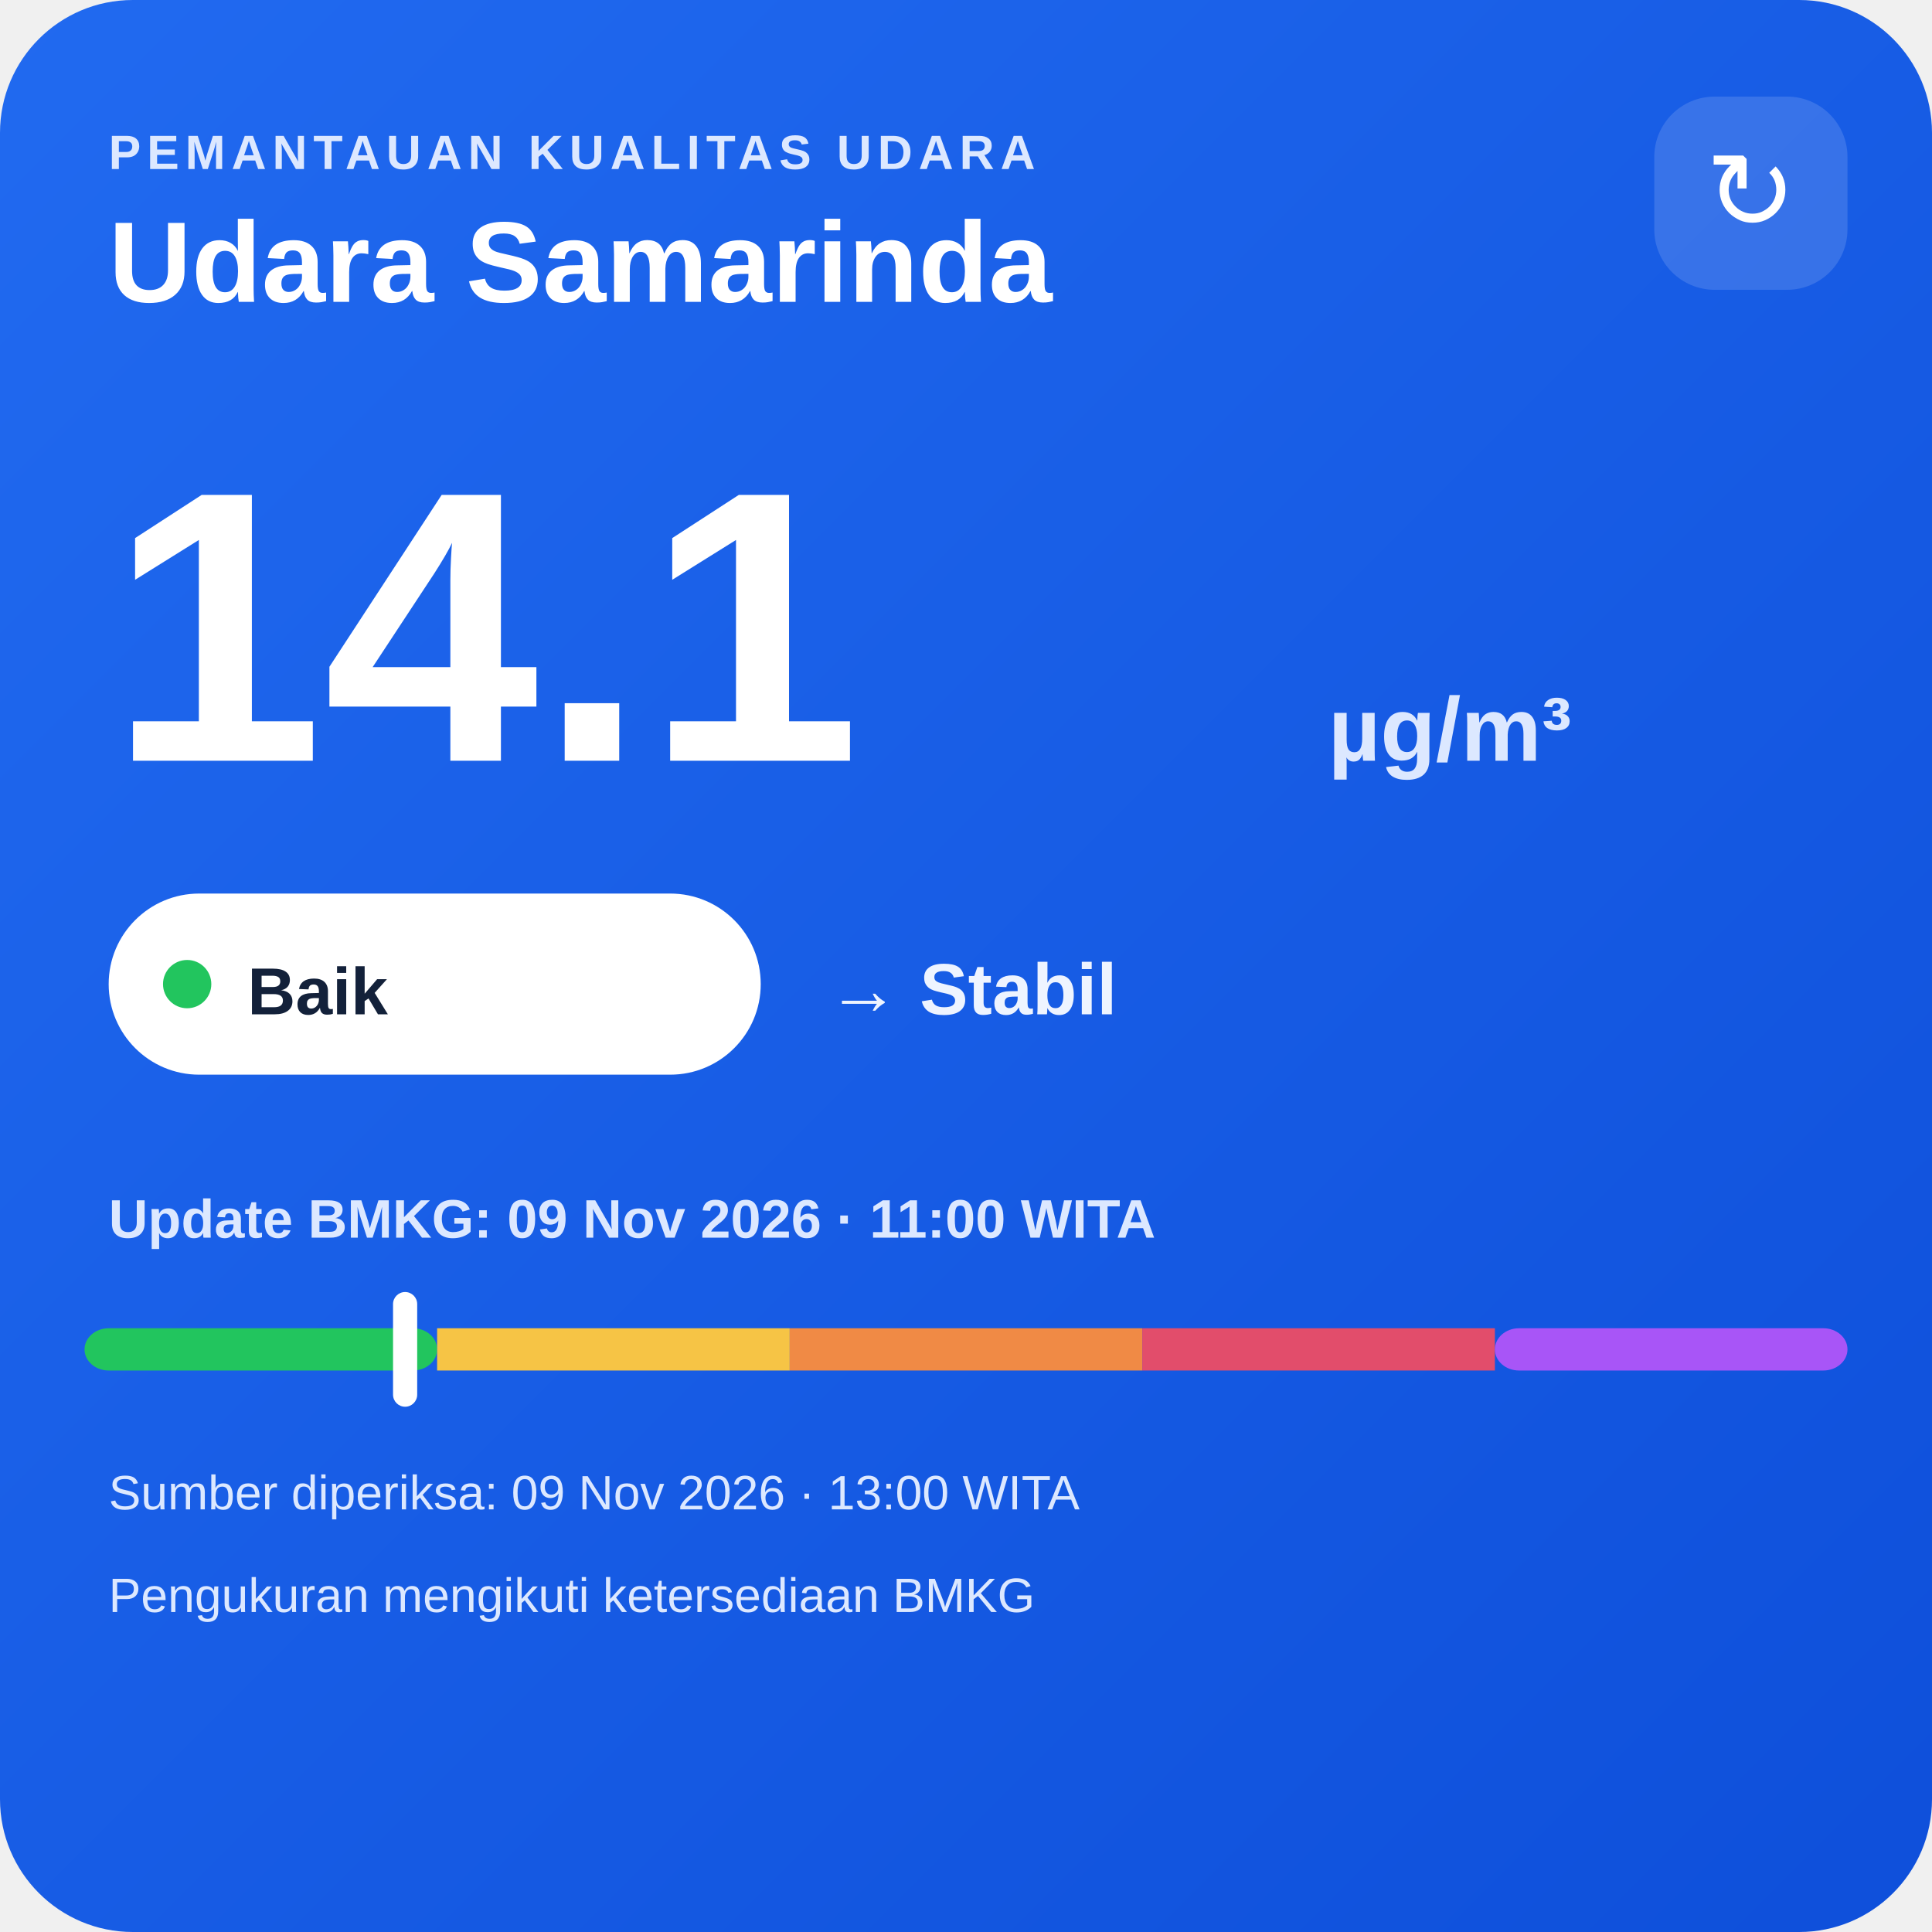
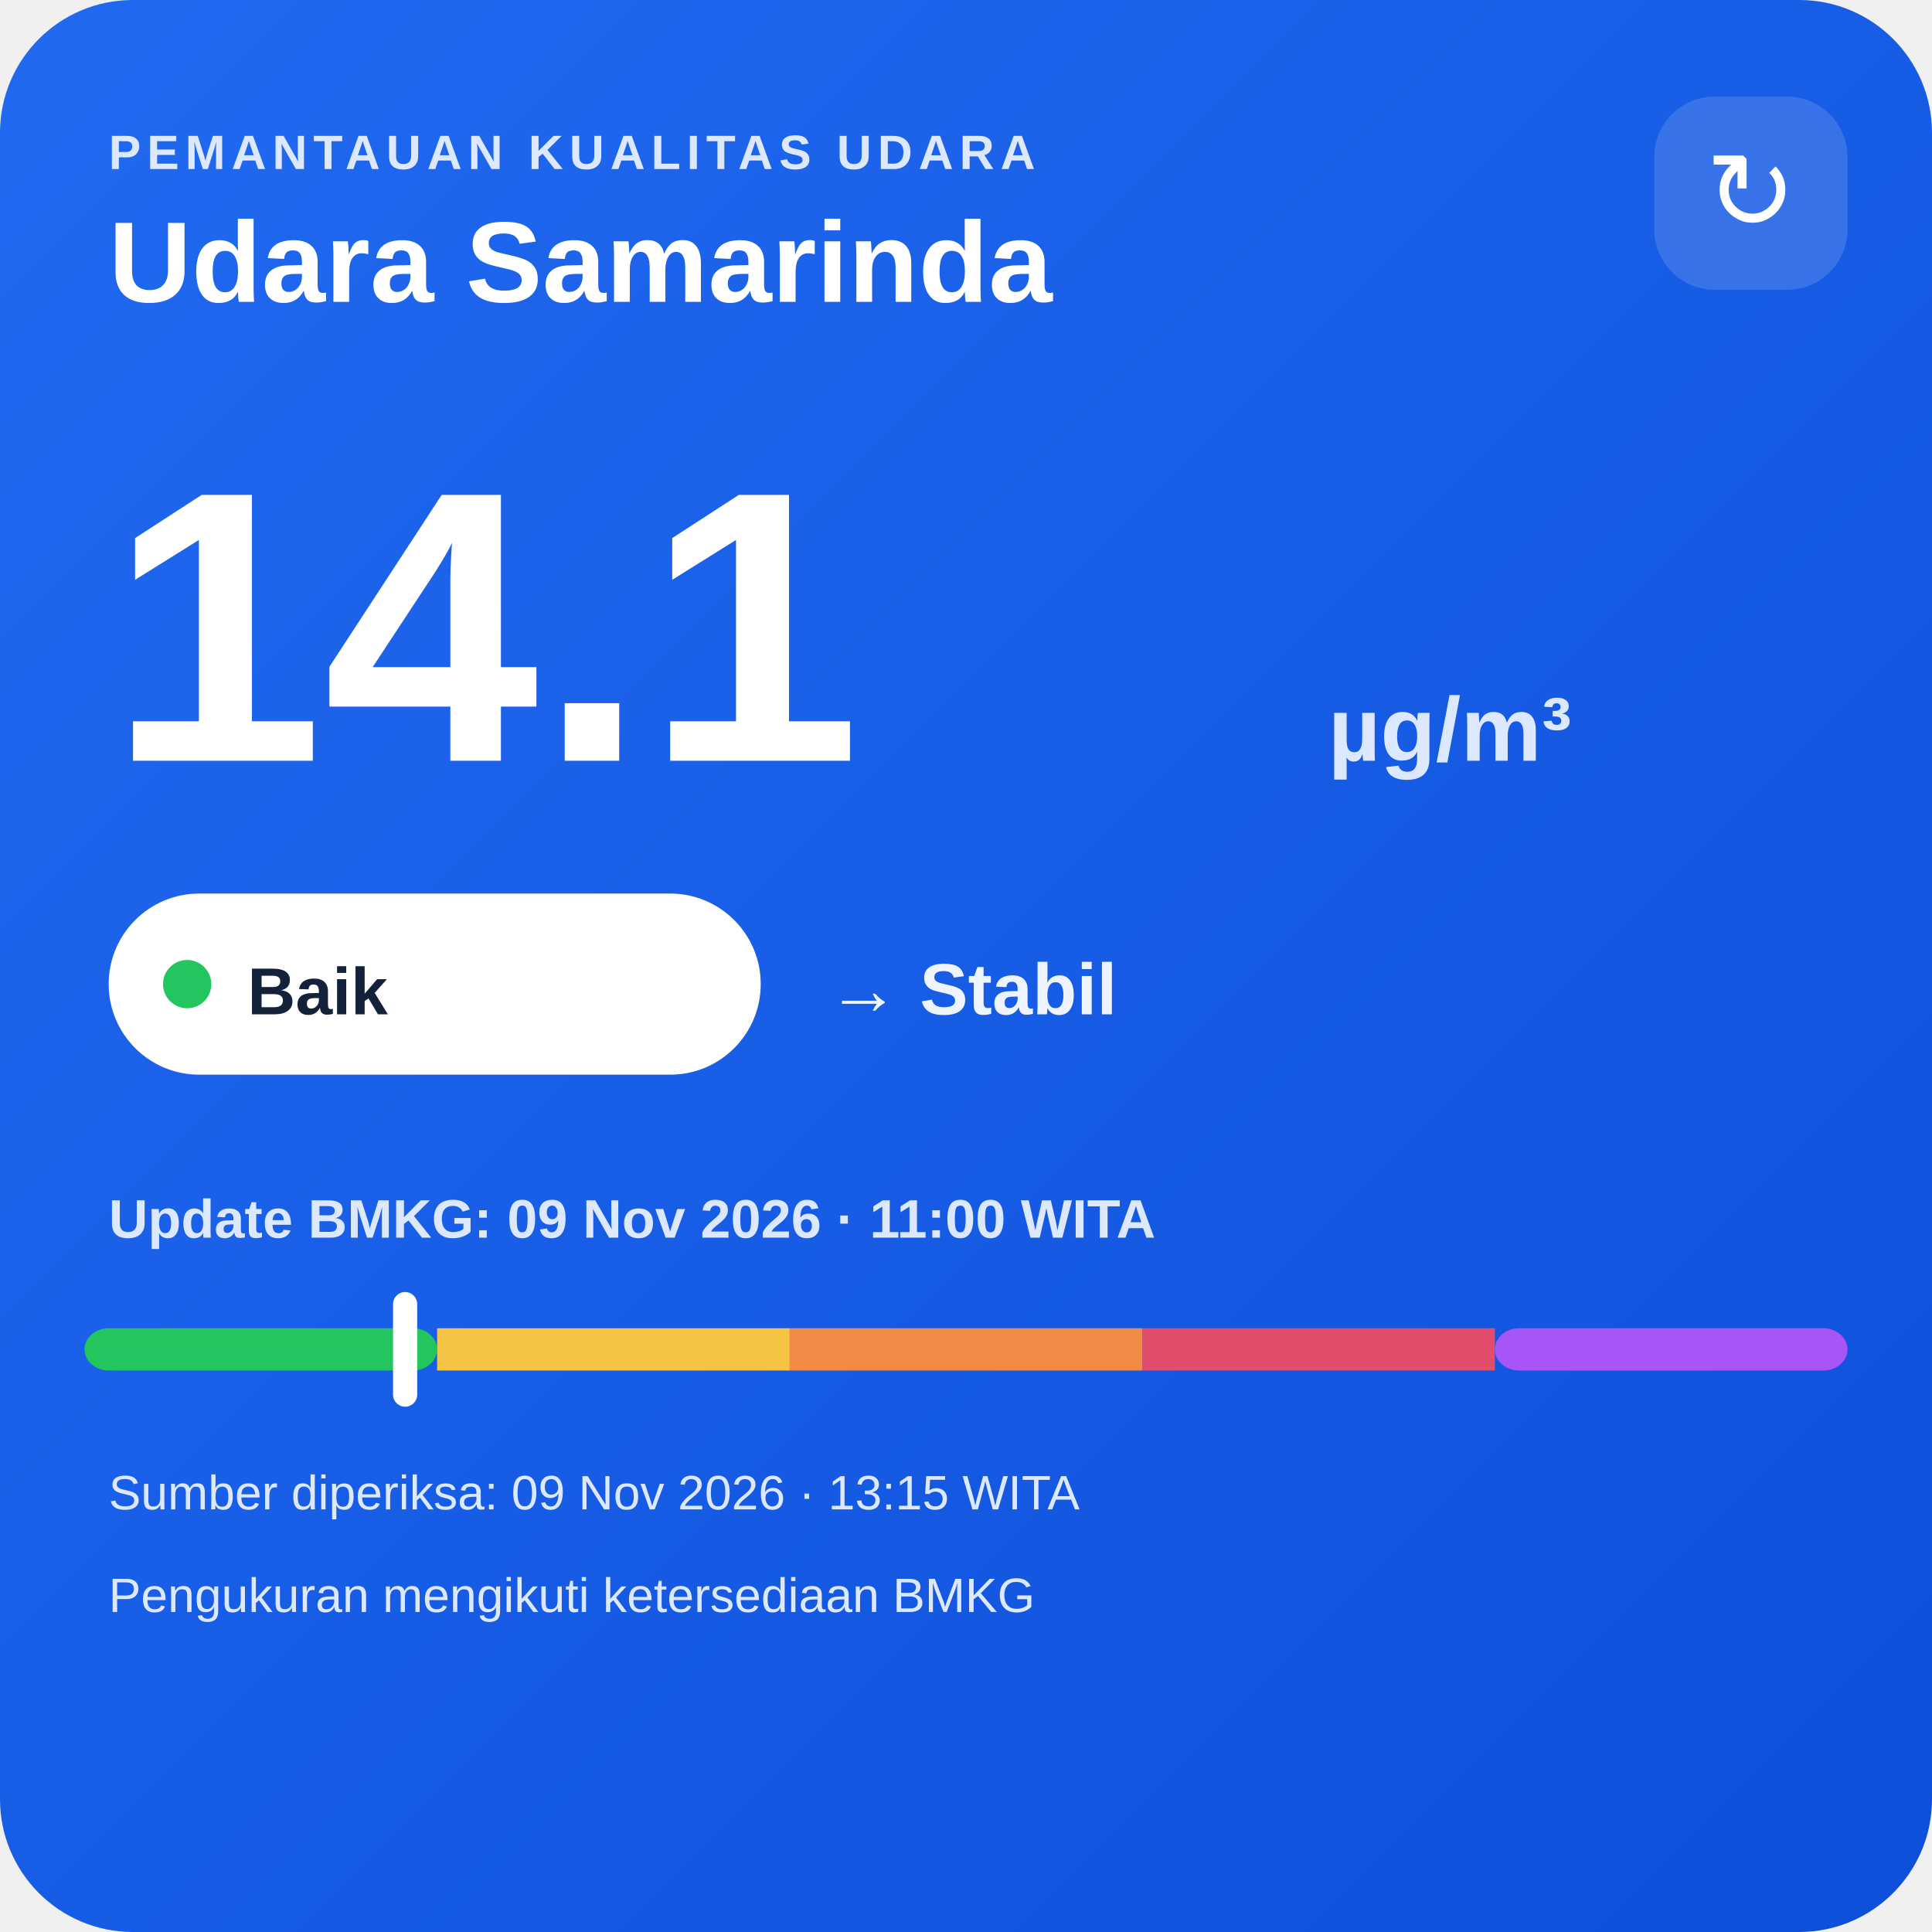
<svg xmlns="http://www.w3.org/2000/svg" width="320" height="320" viewBox="0 0 320 320">
  <defs>
    <linearGradient id="bg" x1="0" y1="0" x2="1" y2="1">
      <stop offset="0" stop-color="#216af0" />
      <stop offset="1" stop-color="#0e4fda" />
    </linearGradient>
  </defs>
  <rect width="320" height="320" rx="22" fill="url(#bg)" />
  <text x="18" y="28" fill="#dce8ff" font-family="Arial,sans-serif" font-size="8" font-weight="700" letter-spacing="1">PEMANTAUAN KUALITAS UDARA</text>
  <text x="18" y="50" fill="#ffffff" font-family="Arial,sans-serif" font-size="19" font-weight="700">Udara Samarinda</text>
  <rect x="274" y="16" width="32" height="32" rx="10" fill="#ffffff" fill-opacity=".14" />
  <text x="290" y="38" text-anchor="middle" fill="#ffffff" font-family="Arial,sans-serif" font-size="18">↻</text>
  <text x="18" y="126" fill="#ffffff" font-family="Arial,sans-serif" font-size="64" font-weight="800">14.1</text>
  <text x="220" y="126" fill="#dce8ff" font-family="Arial,sans-serif" font-size="15" font-weight="700">µg/m³</text>
  <rect x="18" y="148" width="108" height="30" rx="15" fill="#ffffff" />
  <circle cx="31" cy="163" r="4" fill="#22c55e" />
  <text x="41" y="168" fill="#13213a" font-family="Arial,sans-serif" font-size="11" font-weight="700">Baik</text>
  <text x="137" y="168" fill="#eef4ff" font-family="Arial,sans-serif" font-size="12" font-weight="700">→ Stabil</text>
  <text x="18" y="205" fill="#dce8ff" font-family="Arial,sans-serif" font-size="9" font-weight="700">Update BMKG: 09 Nov 2026 · 11:00 WITA</text>
  <rect x="14" y="220" width="58.4" height="7" rx="4" fill="#22c55e" />
  <rect x="72.4" y="220" width="58.4" height="7" fill="#f6c445" />
  <rect x="130.8" y="220" width="58.4" height="7" fill="#f08a45" />
  <rect x="189.2" y="220" width="58.4" height="7" fill="#e24d6b" />
  <rect x="247.6" y="220" width="58.4" height="7" rx="4" fill="#a855f7" />
  <rect x="65.1" y="214" width="4" height="19" rx="2" fill="#ffffff" />
-   <text x="18" y="250" fill="#dce8ff" font-family="Arial,sans-serif" font-size="8">Sumber diperiksa: 09 Nov 2026 · 13:00 WITA</text>
+   <text x="18" y="250" fill="#dce8ff" font-family="Arial,sans-serif" font-size="8">Sumber diperiksa: 09 Nov 2026 · 13:15 WITA</text>
  <text x="18" y="267" fill="#dce8ff" font-family="Arial,sans-serif" font-size="8">Pengukuran mengikuti ketersediaan BMKG</text>
</svg>
